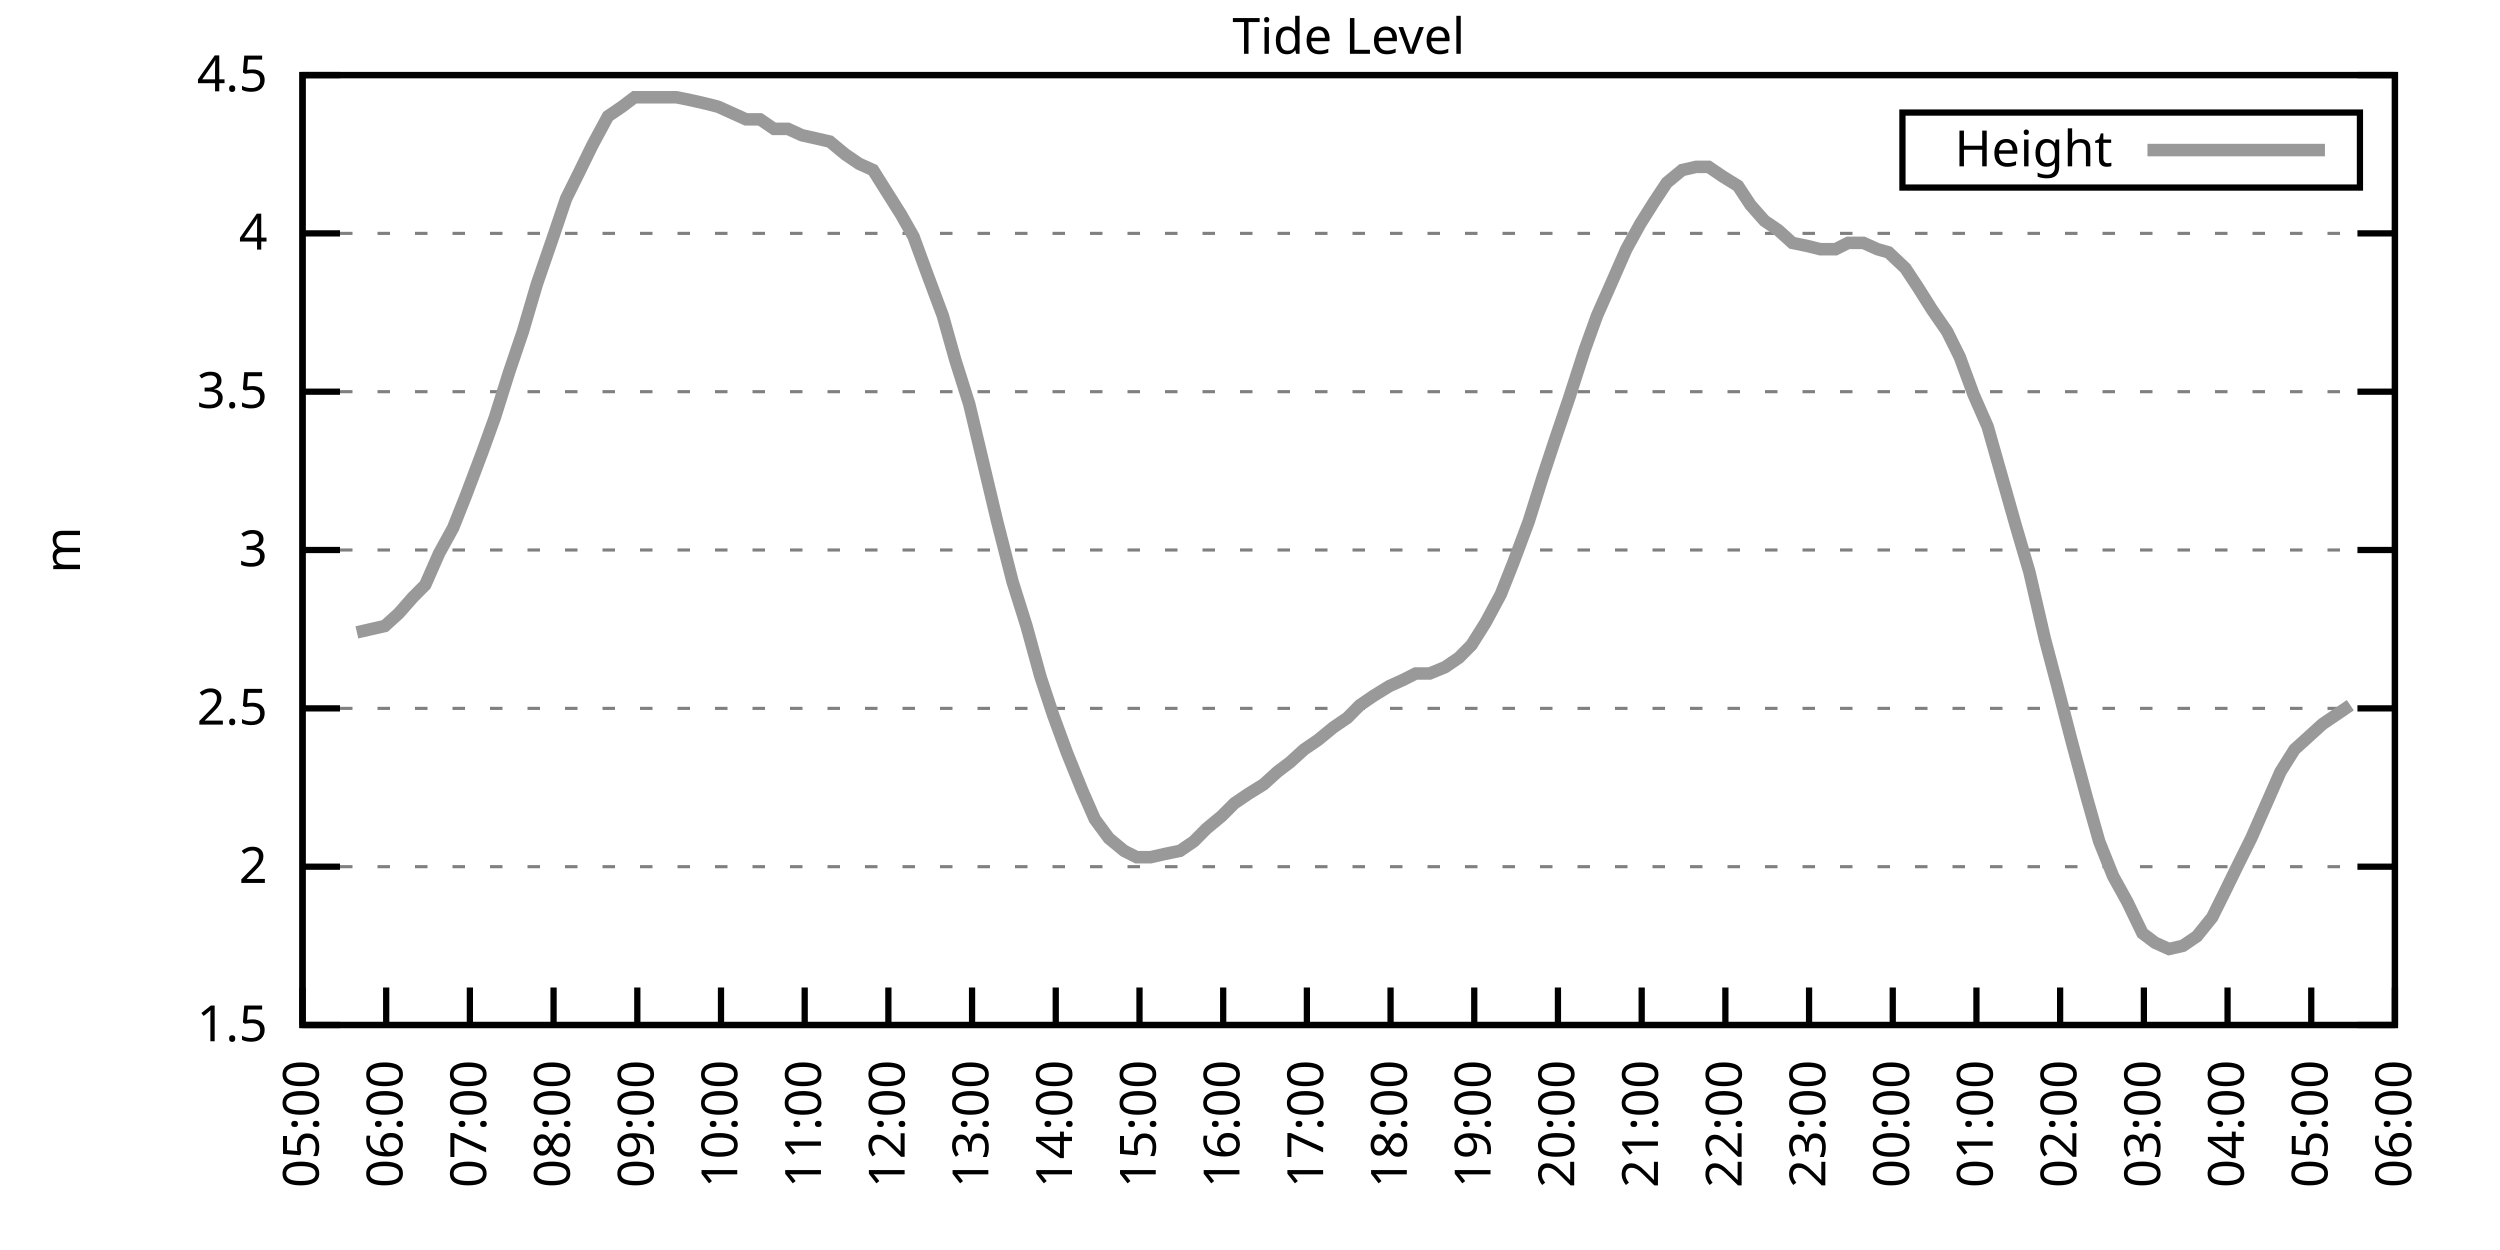
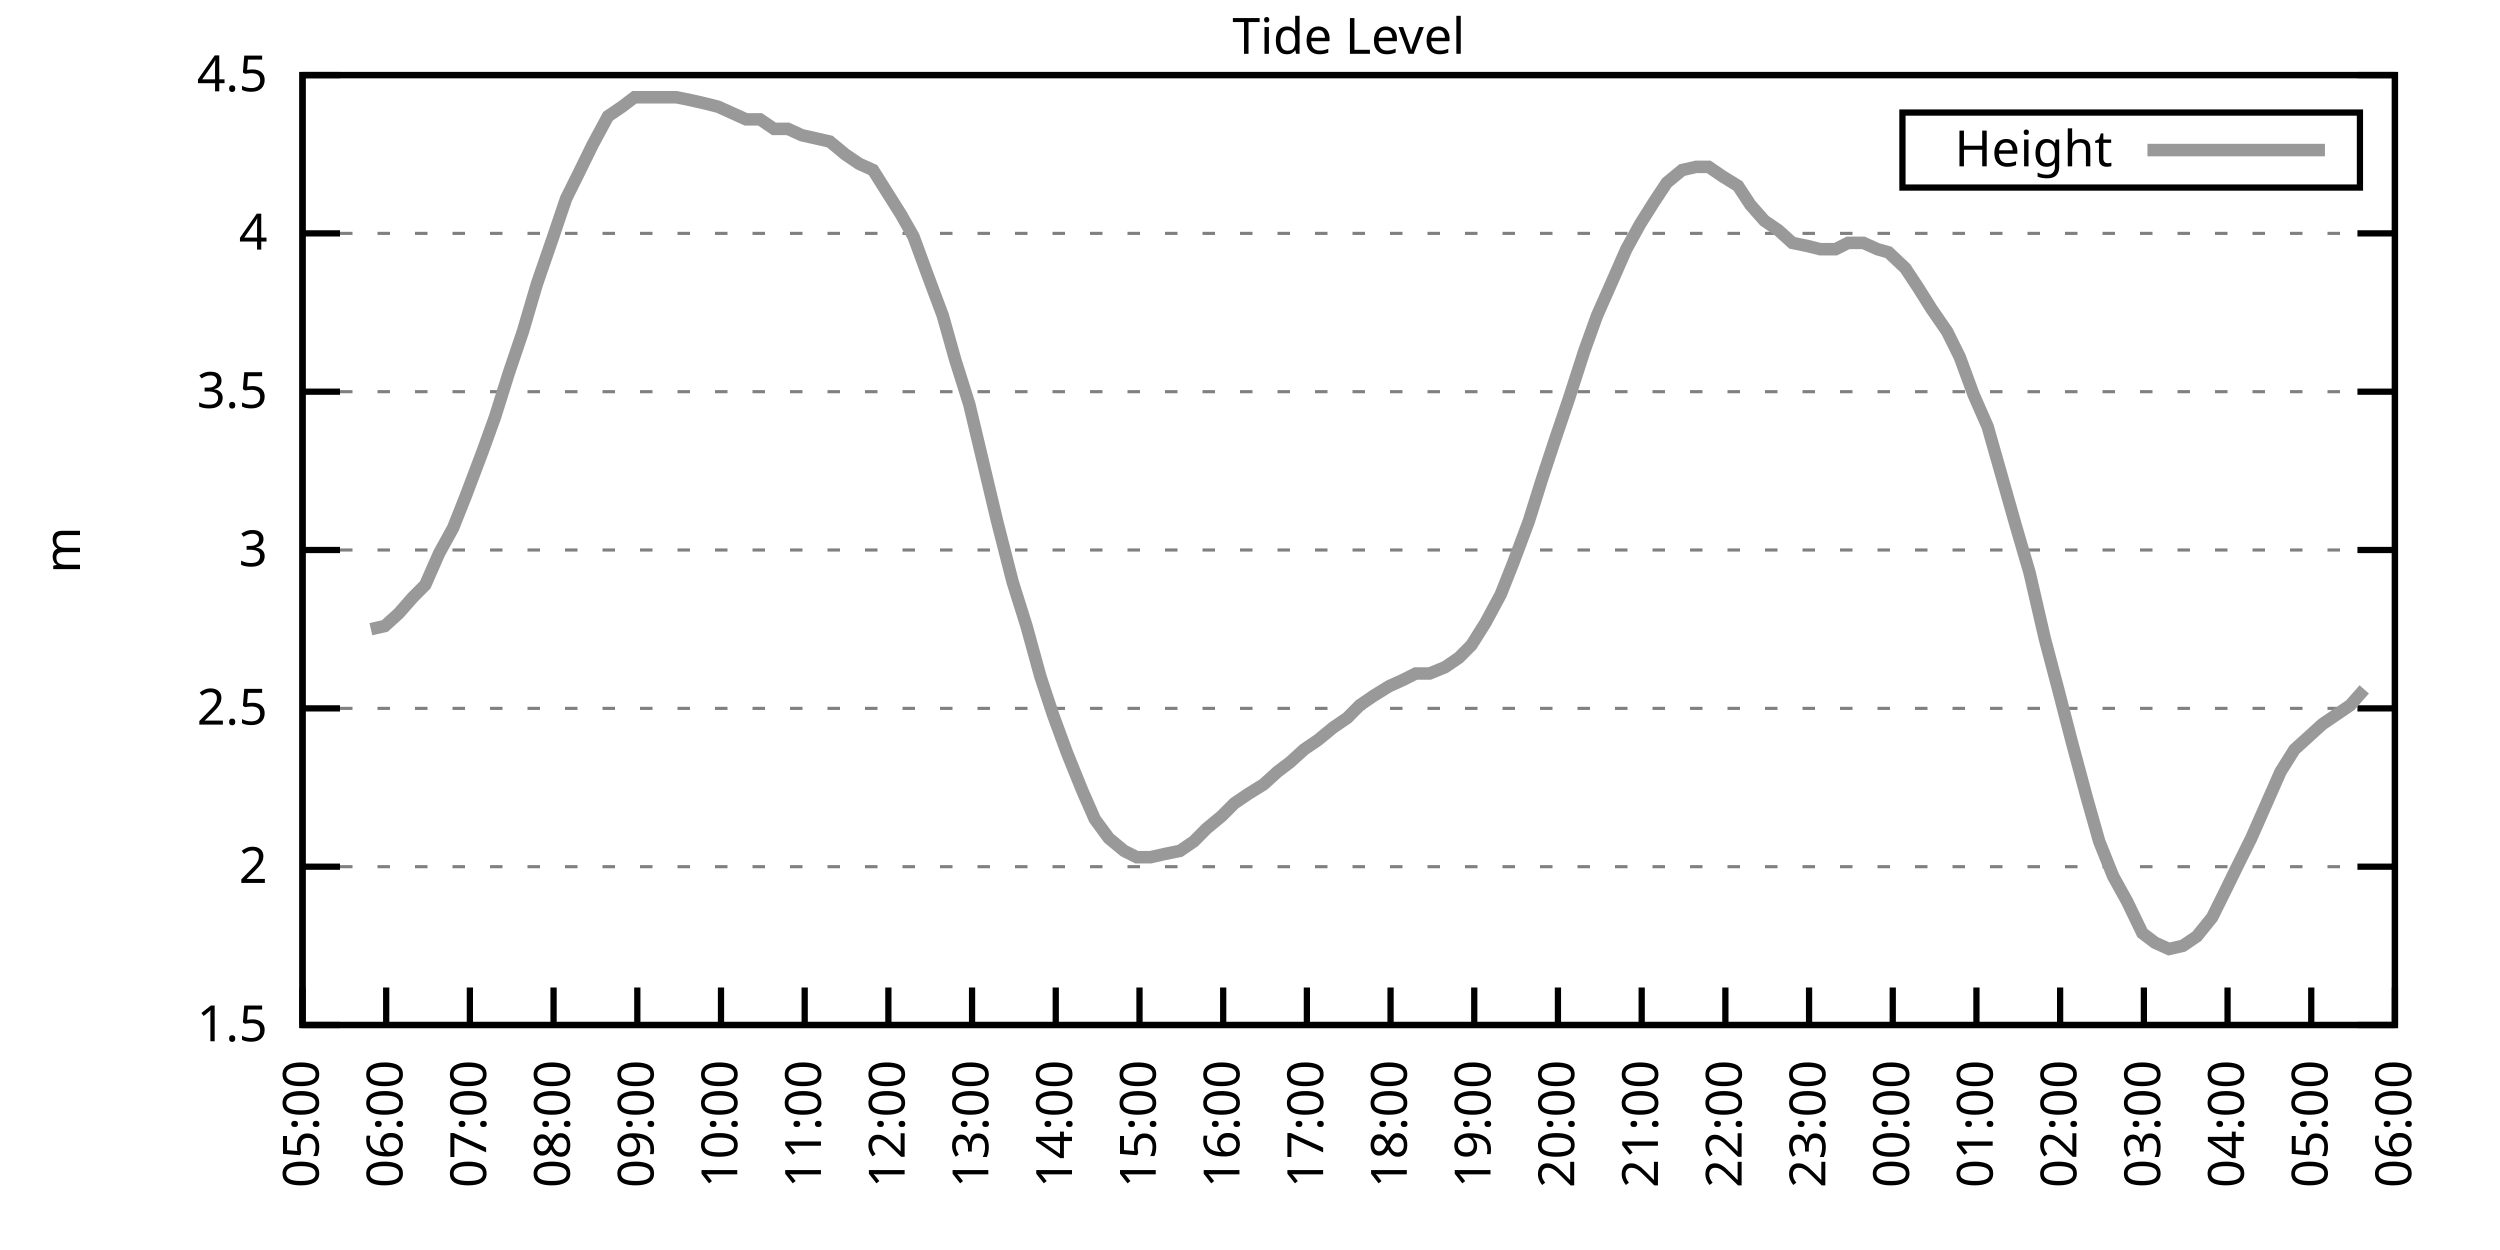
<svg xmlns="http://www.w3.org/2000/svg" xmlns:xlink="http://www.w3.org/1999/xlink" width="400" height="200" viewBox="0 0 400 200">
  <g id="gnuplot_canvas">
    <rect x="0" y="0" width="400" height="200" fill="none" />
    <defs>
      <circle id="gpDot" r="0.5" stroke-width="0.5" stroke="currentColor" />
      <path id="gpPt0" stroke-width="0.333" stroke="currentColor" d="M-1,0 h2 M0,-1 v2" />
      <path id="gpPt1" stroke-width="0.333" stroke="currentColor" d="M-1,-1 L1,1 M1,-1 L-1,1" />
      <path id="gpPt2" stroke-width="0.333" stroke="currentColor" d="M-1,0 L1,0 M0,-1 L0,1 M-1,-1 L1,1 M-1,1 L1,-1" />
      <rect id="gpPt3" stroke-width="0.333" stroke="currentColor" x="-1" y="-1" width="2" height="2" />
      <rect id="gpPt4" stroke-width="0.333" stroke="currentColor" fill="currentColor" x="-1" y="-1" width="2" height="2" />
      <circle id="gpPt5" stroke-width="0.333" stroke="currentColor" cx="0" cy="0" r="1" />
      <use xlink:href="#gpPt5" id="gpPt6" fill="currentColor" stroke="none" />
      <path id="gpPt7" stroke-width="0.333" stroke="currentColor" d="M0,-1.33 L-1.33,0.67 L1.33,0.67 z" />
      <use xlink:href="#gpPt7" id="gpPt8" fill="currentColor" stroke="none" />
      <use xlink:href="#gpPt7" id="gpPt9" stroke="currentColor" transform="rotate(180)" />
      <use xlink:href="#gpPt9" id="gpPt10" fill="currentColor" stroke="none" />
      <use xlink:href="#gpPt3" id="gpPt11" stroke="currentColor" transform="rotate(45)" />
      <use xlink:href="#gpPt11" id="gpPt12" fill="currentColor" stroke="none" />
      <path id="gpPt13" stroke-width="0.333" stroke="currentColor" d="M0,1.330 L1.265,0.411 L0.782,-1.067 L-0.782,-1.076 L-1.265,0.411 z" />
      <use xlink:href="#gpPt13" id="gpPt14" fill="currentColor" stroke="none" />
      <filter id="textbox" filterUnits="objectBoundingBox" x="0" y="0" height="1" width="1">
        <feFlood flood-color="white" flood-opacity="1" result="bgnd" />
        <feComposite in="SourceGraphic" in2="bgnd" operator="atop" />
      </filter>
      <filter id="greybox" filterUnits="objectBoundingBox" x="0" y="0" height="1" width="1">
        <feFlood flood-color="lightgrey" flood-opacity="1" result="grey" />
        <feComposite in="SourceGraphic" in2="grey" operator="atop" />
      </filter>
    </defs>
    <g fill="none" color="white" stroke="currentColor" stroke-width="1.00" stroke-linecap="butt" stroke-linejoin="miter">
</g>
    <g fill="none" color="black" stroke="currentColor" stroke-width="1.00" stroke-linecap="butt" stroke-linejoin="miter">
      <g stroke="none" shape-rendering="crispEdges">
        <polygon fill="rgb(255, 255, 255)" points="48.40,164.00 383.18,164.00 383.18,12.02 48.40,12.02 " />
      </g>
    </g>
    <g fill="none" color="black" stroke="currentColor" stroke-width="1.00" stroke-linecap="butt" stroke-linejoin="miter">
</g>
    <g fill="none" color="black" stroke="black" stroke-width="0.50" stroke-linecap="butt" stroke-linejoin="miter">
</g>
    <g fill="none" color="gray" stroke="currentColor" stroke-width="0.50" stroke-linecap="butt" stroke-linejoin="miter">
      <path stroke="gray" stroke-dasharray="2,4" class="gridline" d="M48.40,164.00 L383.19,164.00  " />
    </g>
    <g fill="none" color="gray" stroke="gray" stroke-width="1.00" stroke-linecap="butt" stroke-linejoin="miter">
</g>
    <g fill="none" color="black" stroke="currentColor" stroke-width="1.00" stroke-linecap="butt" stroke-linejoin="miter">
      <path stroke="black" d="M48.40,164.00 L54.40,164.00 M383.19,164.00 L377.19,164.00  " />
      <g transform="translate(42.80,166.60)" stroke="none" fill="black" font-family="Sans" font-size="8.00" text-anchor="end">
        <text>
          <tspan font-family="Sans"> 1.5</tspan>
        </text>
      </g>
    </g>
    <g fill="none" color="black" stroke="currentColor" stroke-width="1.00" stroke-linecap="butt" stroke-linejoin="miter">
</g>
    <g fill="none" color="black" stroke="black" stroke-width="0.50" stroke-linecap="butt" stroke-linejoin="miter">
</g>
    <g fill="none" color="gray" stroke="currentColor" stroke-width="0.50" stroke-linecap="butt" stroke-linejoin="miter">
      <path stroke="gray" stroke-dasharray="2,4" class="gridline" d="M48.40,138.67 L383.19,138.67  " />
    </g>
    <g fill="none" color="gray" stroke="gray" stroke-width="1.00" stroke-linecap="butt" stroke-linejoin="miter">
</g>
    <g fill="none" color="black" stroke="currentColor" stroke-width="1.00" stroke-linecap="butt" stroke-linejoin="miter">
      <path stroke="black" d="M48.40,138.67 L54.40,138.67 M383.19,138.67 L377.19,138.67  " />
      <g transform="translate(42.80,141.27)" stroke="none" fill="black" font-family="Sans" font-size="8.00" text-anchor="end">
        <text>
          <tspan font-family="Sans"> 2</tspan>
        </text>
      </g>
    </g>
    <g fill="none" color="black" stroke="currentColor" stroke-width="1.00" stroke-linecap="butt" stroke-linejoin="miter">
</g>
    <g fill="none" color="black" stroke="black" stroke-width="0.50" stroke-linecap="butt" stroke-linejoin="miter">
</g>
    <g fill="none" color="gray" stroke="currentColor" stroke-width="0.50" stroke-linecap="butt" stroke-linejoin="miter">
      <path stroke="gray" stroke-dasharray="2,4" class="gridline" d="M48.40,113.34 L383.19,113.34  " />
    </g>
    <g fill="none" color="gray" stroke="gray" stroke-width="1.00" stroke-linecap="butt" stroke-linejoin="miter">
</g>
    <g fill="none" color="black" stroke="currentColor" stroke-width="1.00" stroke-linecap="butt" stroke-linejoin="miter">
      <path stroke="black" d="M48.40,113.34 L54.40,113.34 M383.19,113.34 L377.19,113.34  " />
      <g transform="translate(42.80,115.94)" stroke="none" fill="black" font-family="Sans" font-size="8.00" text-anchor="end">
        <text>
          <tspan font-family="Sans"> 2.5</tspan>
        </text>
      </g>
    </g>
    <g fill="none" color="black" stroke="currentColor" stroke-width="1.00" stroke-linecap="butt" stroke-linejoin="miter">
</g>
    <g fill="none" color="black" stroke="black" stroke-width="0.50" stroke-linecap="butt" stroke-linejoin="miter">
</g>
    <g fill="none" color="gray" stroke="currentColor" stroke-width="0.50" stroke-linecap="butt" stroke-linejoin="miter">
      <path stroke="gray" stroke-dasharray="2,4" class="gridline" d="M48.40,88.00 L383.19,88.00  " />
    </g>
    <g fill="none" color="gray" stroke="gray" stroke-width="1.00" stroke-linecap="butt" stroke-linejoin="miter">
</g>
    <g fill="none" color="black" stroke="currentColor" stroke-width="1.00" stroke-linecap="butt" stroke-linejoin="miter">
      <path stroke="black" d="M48.40,88.00 L54.40,88.00 M383.19,88.00 L377.19,88.00  " />
      <g transform="translate(42.80,90.60)" stroke="none" fill="black" font-family="Sans" font-size="8.00" text-anchor="end">
        <text>
          <tspan font-family="Sans"> 3</tspan>
        </text>
      </g>
    </g>
    <g fill="none" color="black" stroke="currentColor" stroke-width="1.00" stroke-linecap="butt" stroke-linejoin="miter">
</g>
    <g fill="none" color="black" stroke="black" stroke-width="0.50" stroke-linecap="butt" stroke-linejoin="miter">
</g>
    <g fill="none" color="gray" stroke="currentColor" stroke-width="0.50" stroke-linecap="butt" stroke-linejoin="miter">
      <path stroke="gray" stroke-dasharray="2,4" class="gridline" d="M48.40,62.67 L383.19,62.67  " />
    </g>
    <g fill="none" color="gray" stroke="gray" stroke-width="1.00" stroke-linecap="butt" stroke-linejoin="miter">
</g>
    <g fill="none" color="black" stroke="currentColor" stroke-width="1.00" stroke-linecap="butt" stroke-linejoin="miter">
      <path stroke="black" d="M48.40,62.67 L54.40,62.67 M383.19,62.67 L377.19,62.67  " />
      <g transform="translate(42.80,65.27)" stroke="none" fill="black" font-family="Sans" font-size="8.00" text-anchor="end">
        <text>
          <tspan font-family="Sans"> 3.5</tspan>
        </text>
      </g>
    </g>
    <g fill="none" color="black" stroke="currentColor" stroke-width="1.00" stroke-linecap="butt" stroke-linejoin="miter">
</g>
    <g fill="none" color="black" stroke="black" stroke-width="0.50" stroke-linecap="butt" stroke-linejoin="miter">
</g>
    <g fill="none" color="gray" stroke="currentColor" stroke-width="0.50" stroke-linecap="butt" stroke-linejoin="miter">
      <path stroke="gray" stroke-dasharray="2,4" class="gridline" d="M48.40,37.34 L383.19,37.34  " />
    </g>
    <g fill="none" color="gray" stroke="gray" stroke-width="1.00" stroke-linecap="butt" stroke-linejoin="miter">
</g>
    <g fill="none" color="black" stroke="currentColor" stroke-width="1.00" stroke-linecap="butt" stroke-linejoin="miter">
      <path stroke="black" d="M48.40,37.34 L54.40,37.34 M383.19,37.34 L377.19,37.34  " />
      <g transform="translate(42.80,39.94)" stroke="none" fill="black" font-family="Sans" font-size="8.00" text-anchor="end">
        <text>
          <tspan font-family="Sans"> 4</tspan>
        </text>
      </g>
    </g>
    <g fill="none" color="black" stroke="currentColor" stroke-width="1.00" stroke-linecap="butt" stroke-linejoin="miter">
</g>
    <g fill="none" color="black" stroke="black" stroke-width="0.50" stroke-linecap="butt" stroke-linejoin="miter">
</g>
    <g fill="none" color="gray" stroke="currentColor" stroke-width="0.50" stroke-linecap="butt" stroke-linejoin="miter">
      <path stroke="gray" stroke-dasharray="2,4" class="gridline" d="M48.40,12.01 L383.19,12.01  " />
    </g>
    <g fill="none" color="gray" stroke="gray" stroke-width="1.00" stroke-linecap="butt" stroke-linejoin="miter">
</g>
    <g fill="none" color="black" stroke="currentColor" stroke-width="1.00" stroke-linecap="butt" stroke-linejoin="miter">
      <path stroke="black" d="M48.40,12.01 L54.40,12.01 M383.19,12.01 L377.19,12.01  " />
      <g transform="translate(42.80,14.61)" stroke="none" fill="black" font-family="Sans" font-size="8.00" text-anchor="end">
        <text>
          <tspan font-family="Sans"> 4.5</tspan>
        </text>
      </g>
    </g>
    <g fill="none" color="black" stroke="currentColor" stroke-width="1.00" stroke-linecap="butt" stroke-linejoin="miter">
      <path stroke="black" d="M48.40,164.00 L48.40,158.00  " />
      <g transform="translate(51.00,169.60) rotate(270.00)" stroke="none" fill="black" font-family="Sans" font-size="8.00" text-anchor="end">
        <text>
          <tspan font-family="Sans">05:00</tspan>
        </text>
      </g>
    </g>
    <g fill="none" color="black" stroke="currentColor" stroke-width="1.00" stroke-linecap="butt" stroke-linejoin="miter">
      <path stroke="black" d="M61.79,164.00 L61.79,158.00  " />
      <g transform="translate(64.39,169.60) rotate(270.00)" stroke="none" fill="black" font-family="Sans" font-size="8.00" text-anchor="end">
        <text>
          <tspan font-family="Sans">06:00</tspan>
        </text>
      </g>
    </g>
    <g fill="none" color="black" stroke="currentColor" stroke-width="1.00" stroke-linecap="butt" stroke-linejoin="miter">
      <path stroke="black" d="M75.18,164.00 L75.18,158.00  " />
      <g transform="translate(77.78,169.60) rotate(270.00)" stroke="none" fill="black" font-family="Sans" font-size="8.00" text-anchor="end">
        <text>
          <tspan font-family="Sans">07:00</tspan>
        </text>
      </g>
    </g>
    <g fill="none" color="black" stroke="currentColor" stroke-width="1.00" stroke-linecap="butt" stroke-linejoin="miter">
      <path stroke="black" d="M88.57,164.00 L88.57,158.00  " />
      <g transform="translate(91.17,169.60) rotate(270.00)" stroke="none" fill="black" font-family="Sans" font-size="8.00" text-anchor="end">
        <text>
          <tspan font-family="Sans">08:00</tspan>
        </text>
      </g>
    </g>
    <g fill="none" color="black" stroke="currentColor" stroke-width="1.00" stroke-linecap="butt" stroke-linejoin="miter">
      <path stroke="black" d="M101.97,164.00 L101.97,158.00  " />
      <g transform="translate(104.57,169.60) rotate(270.00)" stroke="none" fill="black" font-family="Sans" font-size="8.00" text-anchor="end">
        <text>
          <tspan font-family="Sans">09:00</tspan>
        </text>
      </g>
    </g>
    <g fill="none" color="black" stroke="currentColor" stroke-width="1.00" stroke-linecap="butt" stroke-linejoin="miter">
      <path stroke="black" d="M115.36,164.00 L115.36,158.00  " />
      <g transform="translate(117.96,169.60) rotate(270.00)" stroke="none" fill="black" font-family="Sans" font-size="8.00" text-anchor="end">
        <text>
          <tspan font-family="Sans">10:00</tspan>
        </text>
      </g>
    </g>
    <g fill="none" color="black" stroke="currentColor" stroke-width="1.00" stroke-linecap="butt" stroke-linejoin="miter">
      <path stroke="black" d="M128.75,164.00 L128.75,158.00  " />
      <g transform="translate(131.35,169.60) rotate(270.00)" stroke="none" fill="black" font-family="Sans" font-size="8.00" text-anchor="end">
        <text>
          <tspan font-family="Sans">11:00</tspan>
        </text>
      </g>
    </g>
    <g fill="none" color="black" stroke="currentColor" stroke-width="1.00" stroke-linecap="butt" stroke-linejoin="miter">
      <path stroke="black" d="M142.14,164.00 L142.14,158.00  " />
      <g transform="translate(144.74,169.60) rotate(270.00)" stroke="none" fill="black" font-family="Sans" font-size="8.00" text-anchor="end">
        <text>
          <tspan font-family="Sans">12:00</tspan>
        </text>
      </g>
    </g>
    <g fill="none" color="black" stroke="currentColor" stroke-width="1.00" stroke-linecap="butt" stroke-linejoin="miter">
      <path stroke="black" d="M155.53,164.00 L155.53,158.00  " />
      <g transform="translate(158.13,169.60) rotate(270.00)" stroke="none" fill="black" font-family="Sans" font-size="8.00" text-anchor="end">
        <text>
          <tspan font-family="Sans">13:00</tspan>
        </text>
      </g>
    </g>
    <g fill="none" color="black" stroke="currentColor" stroke-width="1.00" stroke-linecap="butt" stroke-linejoin="miter">
      <path stroke="black" d="M168.92,164.00 L168.92,158.00  " />
      <g transform="translate(171.52,169.60) rotate(270.00)" stroke="none" fill="black" font-family="Sans" font-size="8.00" text-anchor="end">
        <text>
          <tspan font-family="Sans">14:00</tspan>
        </text>
      </g>
    </g>
    <g fill="none" color="black" stroke="currentColor" stroke-width="1.00" stroke-linecap="butt" stroke-linejoin="miter">
      <path stroke="black" d="M182.32,164.00 L182.32,158.00  " />
      <g transform="translate(184.92,169.60) rotate(270.00)" stroke="none" fill="black" font-family="Sans" font-size="8.00" text-anchor="end">
        <text>
          <tspan font-family="Sans">15:00</tspan>
        </text>
      </g>
    </g>
    <g fill="none" color="black" stroke="currentColor" stroke-width="1.00" stroke-linecap="butt" stroke-linejoin="miter">
      <path stroke="black" d="M195.71,164.00 L195.71,158.00  " />
      <g transform="translate(198.31,169.60) rotate(270.00)" stroke="none" fill="black" font-family="Sans" font-size="8.00" text-anchor="end">
        <text>
          <tspan font-family="Sans">16:00</tspan>
        </text>
      </g>
    </g>
    <g fill="none" color="black" stroke="currentColor" stroke-width="1.00" stroke-linecap="butt" stroke-linejoin="miter">
      <path stroke="black" d="M209.10,164.00 L209.10,158.00  " />
      <g transform="translate(211.70,169.60) rotate(270.00)" stroke="none" fill="black" font-family="Sans" font-size="8.00" text-anchor="end">
        <text>
          <tspan font-family="Sans">17:00</tspan>
        </text>
      </g>
    </g>
    <g fill="none" color="black" stroke="currentColor" stroke-width="1.00" stroke-linecap="butt" stroke-linejoin="miter">
      <path stroke="black" d="M222.49,164.00 L222.49,158.00  " />
      <g transform="translate(225.09,169.60) rotate(270.00)" stroke="none" fill="black" font-family="Sans" font-size="8.00" text-anchor="end">
        <text>
          <tspan font-family="Sans">18:00</tspan>
        </text>
      </g>
    </g>
    <g fill="none" color="black" stroke="currentColor" stroke-width="1.00" stroke-linecap="butt" stroke-linejoin="miter">
      <path stroke="black" d="M235.88,164.00 L235.88,158.00  " />
      <g transform="translate(238.48,169.60) rotate(270.00)" stroke="none" fill="black" font-family="Sans" font-size="8.00" text-anchor="end">
        <text>
          <tspan font-family="Sans">19:00</tspan>
        </text>
      </g>
    </g>
    <g fill="none" color="black" stroke="currentColor" stroke-width="1.00" stroke-linecap="butt" stroke-linejoin="miter">
      <path stroke="black" d="M249.27,164.00 L249.27,158.00  " />
      <g transform="translate(251.87,169.60) rotate(270.00)" stroke="none" fill="black" font-family="Sans" font-size="8.00" text-anchor="end">
        <text>
          <tspan font-family="Sans">20:00</tspan>
        </text>
      </g>
    </g>
    <g fill="none" color="black" stroke="currentColor" stroke-width="1.00" stroke-linecap="butt" stroke-linejoin="miter">
      <path stroke="black" d="M262.67,164.00 L262.67,158.00  " />
      <g transform="translate(265.27,169.60) rotate(270.00)" stroke="none" fill="black" font-family="Sans" font-size="8.00" text-anchor="end">
        <text>
          <tspan font-family="Sans">21:00</tspan>
        </text>
      </g>
    </g>
    <g fill="none" color="black" stroke="currentColor" stroke-width="1.00" stroke-linecap="butt" stroke-linejoin="miter">
      <path stroke="black" d="M276.06,164.00 L276.06,158.00  " />
      <g transform="translate(278.66,169.60) rotate(270.00)" stroke="none" fill="black" font-family="Sans" font-size="8.00" text-anchor="end">
        <text>
          <tspan font-family="Sans">22:00</tspan>
        </text>
      </g>
    </g>
    <g fill="none" color="black" stroke="currentColor" stroke-width="1.00" stroke-linecap="butt" stroke-linejoin="miter">
      <path stroke="black" d="M289.45,164.00 L289.45,158.00  " />
      <g transform="translate(292.05,169.60) rotate(270.00)" stroke="none" fill="black" font-family="Sans" font-size="8.00" text-anchor="end">
        <text>
          <tspan font-family="Sans">23:00</tspan>
        </text>
      </g>
    </g>
    <g fill="none" color="black" stroke="currentColor" stroke-width="1.00" stroke-linecap="butt" stroke-linejoin="miter">
      <path stroke="black" d="M302.84,164.00 L302.84,158.00  " />
      <g transform="translate(305.44,169.60) rotate(270.00)" stroke="none" fill="black" font-family="Sans" font-size="8.00" text-anchor="end">
        <text>
          <tspan font-family="Sans">00:00</tspan>
        </text>
      </g>
    </g>
    <g fill="none" color="black" stroke="currentColor" stroke-width="1.00" stroke-linecap="butt" stroke-linejoin="miter">
      <path stroke="black" d="M316.23,164.00 L316.23,158.00  " />
      <g transform="translate(318.83,169.60) rotate(270.00)" stroke="none" fill="black" font-family="Sans" font-size="8.00" text-anchor="end">
        <text>
          <tspan font-family="Sans">01:00</tspan>
        </text>
      </g>
    </g>
    <g fill="none" color="black" stroke="currentColor" stroke-width="1.00" stroke-linecap="butt" stroke-linejoin="miter">
      <path stroke="black" d="M329.62,164.00 L329.62,158.00  " />
      <g transform="translate(332.22,169.60) rotate(270.00)" stroke="none" fill="black" font-family="Sans" font-size="8.00" text-anchor="end">
        <text>
          <tspan font-family="Sans">02:00</tspan>
        </text>
      </g>
    </g>
    <g fill="none" color="black" stroke="currentColor" stroke-width="1.00" stroke-linecap="butt" stroke-linejoin="miter">
      <path stroke="black" d="M343.02,164.00 L343.02,158.00  " />
      <g transform="translate(345.62,169.60) rotate(270.00)" stroke="none" fill="black" font-family="Sans" font-size="8.00" text-anchor="end">
        <text>
          <tspan font-family="Sans">03:00</tspan>
        </text>
      </g>
    </g>
    <g fill="none" color="black" stroke="currentColor" stroke-width="1.00" stroke-linecap="butt" stroke-linejoin="miter">
      <path stroke="black" d="M356.41,164.00 L356.41,158.00  " />
      <g transform="translate(359.01,169.60) rotate(270.00)" stroke="none" fill="black" font-family="Sans" font-size="8.00" text-anchor="end">
        <text>
          <tspan font-family="Sans">04:00</tspan>
        </text>
      </g>
    </g>
    <g fill="none" color="black" stroke="currentColor" stroke-width="1.00" stroke-linecap="butt" stroke-linejoin="miter">
      <path stroke="black" d="M369.80,164.00 L369.80,158.00  " />
      <g transform="translate(372.40,169.60) rotate(270.00)" stroke="none" fill="black" font-family="Sans" font-size="8.00" text-anchor="end">
        <text>
          <tspan font-family="Sans">05:00</tspan>
        </text>
      </g>
    </g>
    <g fill="none" color="black" stroke="currentColor" stroke-width="1.00" stroke-linecap="butt" stroke-linejoin="miter">
      <path stroke="black" d="M383.19,164.00 L383.19,158.00  " />
      <g transform="translate(385.79,169.60) rotate(270.00)" stroke="none" fill="black" font-family="Sans" font-size="8.00" text-anchor="end">
        <text>
          <tspan font-family="Sans">06:00</tspan>
        </text>
      </g>
    </g>
    <g fill="none" color="black" stroke="currentColor" stroke-width="1.00" stroke-linecap="butt" stroke-linejoin="miter">
</g>
    <g fill="none" color="black" stroke="currentColor" stroke-width="1.00" stroke-linecap="butt" stroke-linejoin="miter">
      <path stroke="black" d="M48.40,12.01 L48.40,164.00 L383.19,164.00 L383.19,12.01 L48.40,12.01 Z  " />
    </g>
    <g fill="none" color="black" stroke="currentColor" stroke-width="1.00" stroke-linecap="butt" stroke-linejoin="miter">
</g>
    <g fill="none" color="black" stroke="currentColor" stroke-width="1.00" stroke-linecap="butt" stroke-linejoin="miter">
      <path stroke="black" d="M304.39,30.01 L304.39,18.01 L377.59,18.01 L377.59,30.01 L304.39,30.01 Z  " />
    </g>
    <g id="Tide_level_plot_1">
      <g fill="none" color="white" stroke="black" stroke-width="2.00" stroke-linecap="butt" stroke-linejoin="miter">
</g>
      <g fill="none" color="black" stroke="currentColor" stroke-width="2.00" stroke-linecap="butt" stroke-linejoin="miter">
        <g transform="translate(337.99,26.61)" stroke="none" fill="black" font-family="Sans" font-size="8.00" text-anchor="end">
          <text>
            <tspan font-family="Sans">Height</tspan>
          </text>
        </g>
      </g>
      <g fill="none" color="black" stroke="currentColor" stroke-width="2.00" stroke-linecap="butt" stroke-linejoin="miter">
-         <path stroke="rgb(153, 153, 153)" d="M343.59,24.01 L371.99,24.01 M57.10,101.18 L59.34,100.67 L61.57,100.16 L63.80,98.14 L66.03,95.60 L68.04,93.58   L70.27,88.51 L72.50,84.46 L74.51,79.39 L77.19,72.30 L79.20,66.73 L81.43,59.63 L83.66,53.05 L85.90,45.45   L88.35,38.35 L90.58,31.77 L92.59,27.72 L94.82,23.16 L97.28,18.60 L99.51,17.08 L101.52,15.56 L103.75,15.56   L105.98,15.56 L108.22,15.56 L110.67,16.06 L112.90,16.57 L114.91,17.08 L117.14,18.09 L119.38,19.10 L121.61,19.10   L123.84,20.62 L126.07,20.62 L128.30,21.64 L130.54,22.14 L132.77,22.65 L135.22,24.68 L137.45,26.20 L139.69,27.21   L141.92,30.76 L144.15,34.30 L146.16,37.85 L148.39,43.93 L150.85,50.51 L152.85,57.61 L155.09,64.70 L159.55,83.45   L162.01,93.07 L164.24,100.16 L166.47,108.27 L168.48,114.35 L170.71,120.43 L173.17,126.51 L175.17,131.07 L177.41,134.11   L179.86,136.14 L181.87,137.15 L184.10,137.15 L186.33,136.64 L188.79,136.14 L191.02,134.62 L193.03,132.59 L195.48,130.56   L197.49,128.54 L199.73,127.02 L202.18,125.50 L204.41,123.47 L206.42,121.95 L208.65,119.92 L210.88,118.40 L213.34,116.38   L215.57,114.86 L217.58,112.83 L219.81,111.31 L222.27,109.79 L224.50,108.78 L226.51,107.76 L228.74,107.76 L231.20,106.75   L233.43,105.23 L235.44,103.20 L237.67,99.66 L240.12,95.10 L242.13,90.03 L244.59,83.45 L246.82,76.35 L248.83,70.27   L251.06,63.69 L253.51,56.09 L255.52,50.51 L257.76,45.45 L260.21,39.87 L262.44,35.82 L264.67,32.28 L266.68,29.24   L269.14,27.21 L271.37,26.70 L273.38,26.70 L275.61,28.22 L278.07,29.74 L280.07,32.78 L282.31,35.32 L284.54,36.84   L286.77,38.86 L289.23,39.37 L291.23,39.87 L293.69,39.87 L295.70,38.86 L298.15,38.86 L300.39,39.87 L302.17,40.38   L304.85,42.91 L306.86,45.95 L309.09,49.50 L311.54,53.05 L313.55,57.10 L315.79,63.18 L318.02,68.25 L320.47,76.86   L322.48,83.95 L324.71,91.55 L327.17,102.19 L329.18,109.79 L331.41,118.40 L333.86,127.52 L335.87,134.62 L338.10,140.19   L340.34,144.24 L342.79,149.31 L344.80,150.83 L347.03,151.84 L349.26,151.33 L351.50,149.81 L353.95,146.77 L355.96,142.72   L358.19,138.16 L360.20,134.11 L362.88,128.03 L364.89,123.47 L367.12,119.92 L369.35,117.90 L371.58,115.87 L373.82,114.35   L376.05,112.83  " />
+         <path stroke="rgb(153, 153, 153)" d="M343.59,24.01 L371.99,24.01 M59.34,100.67 L61.57,100.16 L63.80,98.14 L66.03,95.60 L68.04,93.58 L70.27,88.51   L72.50,84.46 L74.51,79.39 L77.19,72.30 L79.20,66.73 L81.43,59.63 L83.66,53.05 L85.90,45.45 L88.35,38.35   L90.58,31.77 L92.59,27.72 L94.82,23.16 L97.28,18.60 L99.51,17.08 L101.52,15.56 L103.75,15.56 L105.98,15.56   L108.22,15.56 L110.67,16.06 L112.90,16.57 L114.91,17.08 L117.14,18.09 L119.38,19.10 L121.61,19.10 L123.84,20.62   L126.07,20.62 L128.30,21.64 L130.54,22.14 L132.77,22.65 L135.22,24.68 L137.45,26.20 L139.69,27.21 L141.92,30.76   L144.15,34.30 L146.16,37.85 L148.39,43.93 L150.85,50.51 L152.85,57.61 L155.09,64.70 L159.55,83.45 L162.01,93.07   L164.24,100.16 L166.47,108.27 L168.48,114.35 L170.71,120.43 L173.17,126.51 L175.17,131.07 L177.41,134.11 L179.86,136.14   L181.87,137.15 L184.10,137.15 L186.33,136.64 L188.79,136.14 L191.02,134.62 L193.03,132.59 L195.48,130.56 L197.49,128.54   L199.73,127.02 L202.18,125.50 L204.41,123.47 L206.42,121.95 L208.65,119.92 L210.88,118.40 L213.34,116.38 L215.57,114.86   L217.58,112.83 L219.81,111.31 L222.27,109.79 L224.50,108.78 L226.51,107.76 L228.74,107.76 L231.20,106.75 L233.43,105.23   L235.44,103.20 L237.67,99.66 L240.12,95.10 L242.13,90.03 L244.59,83.45 L246.82,76.35 L248.83,70.27 L251.06,63.69   L253.51,56.09 L255.52,50.51 L257.76,45.45 L260.21,39.87 L262.44,35.82 L264.67,32.28 L266.68,29.24 L269.14,27.21   L271.37,26.70 L273.38,26.70 L275.61,28.22 L278.07,29.74 L280.07,32.78 L282.31,35.32 L284.54,36.84 L286.77,38.86   L289.23,39.37 L291.23,39.87 L293.69,39.87 L295.70,38.86 L298.15,38.86 L300.39,39.87 L302.17,40.38 L304.85,42.91   L306.86,45.95 L309.09,49.50 L311.54,53.05 L313.55,57.10 L315.79,63.18 L318.02,68.25 L320.47,76.86 L322.48,83.95   L324.71,91.55 L327.17,102.19 L329.18,109.79 L331.41,118.40 L333.86,127.52 L335.87,134.62 L338.10,140.19 L340.34,144.24   L342.79,149.31 L344.80,150.83 L347.03,151.84 L349.26,151.33 L351.50,149.81 L353.95,146.77 L355.96,142.72 L358.19,138.16   L360.20,134.11 L362.88,128.03 L364.89,123.47 L367.12,119.92 L369.35,117.90 L371.58,115.87 L373.82,114.35 L376.05,112.83   L378.28,110.30  " />
      </g>
    </g>
    <g fill="none" color="black" stroke="currentColor" stroke-width="2.00" stroke-linecap="butt" stroke-linejoin="miter">
</g>
    <g fill="none" color="black" stroke="black" stroke-width="1.00" stroke-linecap="butt" stroke-linejoin="miter">
</g>
    <g fill="none" color="black" stroke="currentColor" stroke-width="1.00" stroke-linecap="butt" stroke-linejoin="miter">
      <path stroke="black" d="M48.40,12.01 L48.40,164.00 L383.19,164.00 L383.19,12.01 L48.40,12.01 Z  " />
      <g transform="translate(12.80,88.01) rotate(270.00)" stroke="none" fill="black" font-family="Sans" font-size="8.00" text-anchor="middle">
        <text>
          <tspan font-family="Sans">m</tspan>
        </text>
      </g>
    </g>
    <g fill="none" color="black" stroke="currentColor" stroke-width="1.00" stroke-linecap="butt" stroke-linejoin="miter">
</g>
    <g fill="none" color="black" stroke="currentColor" stroke-width="1.00" stroke-linecap="butt" stroke-linejoin="miter">
      <g transform="translate(215.79,8.61)" stroke="none" fill="black" font-family="Sans" font-size="8.00" text-anchor="middle">
        <text>
          <tspan font-family="Sans">Tide Level</tspan>
        </text>
      </g>
    </g>
    <g fill="none" color="black" stroke="currentColor" stroke-width="1.00" stroke-linecap="butt" stroke-linejoin="miter">
</g>
  </g>
</svg>
